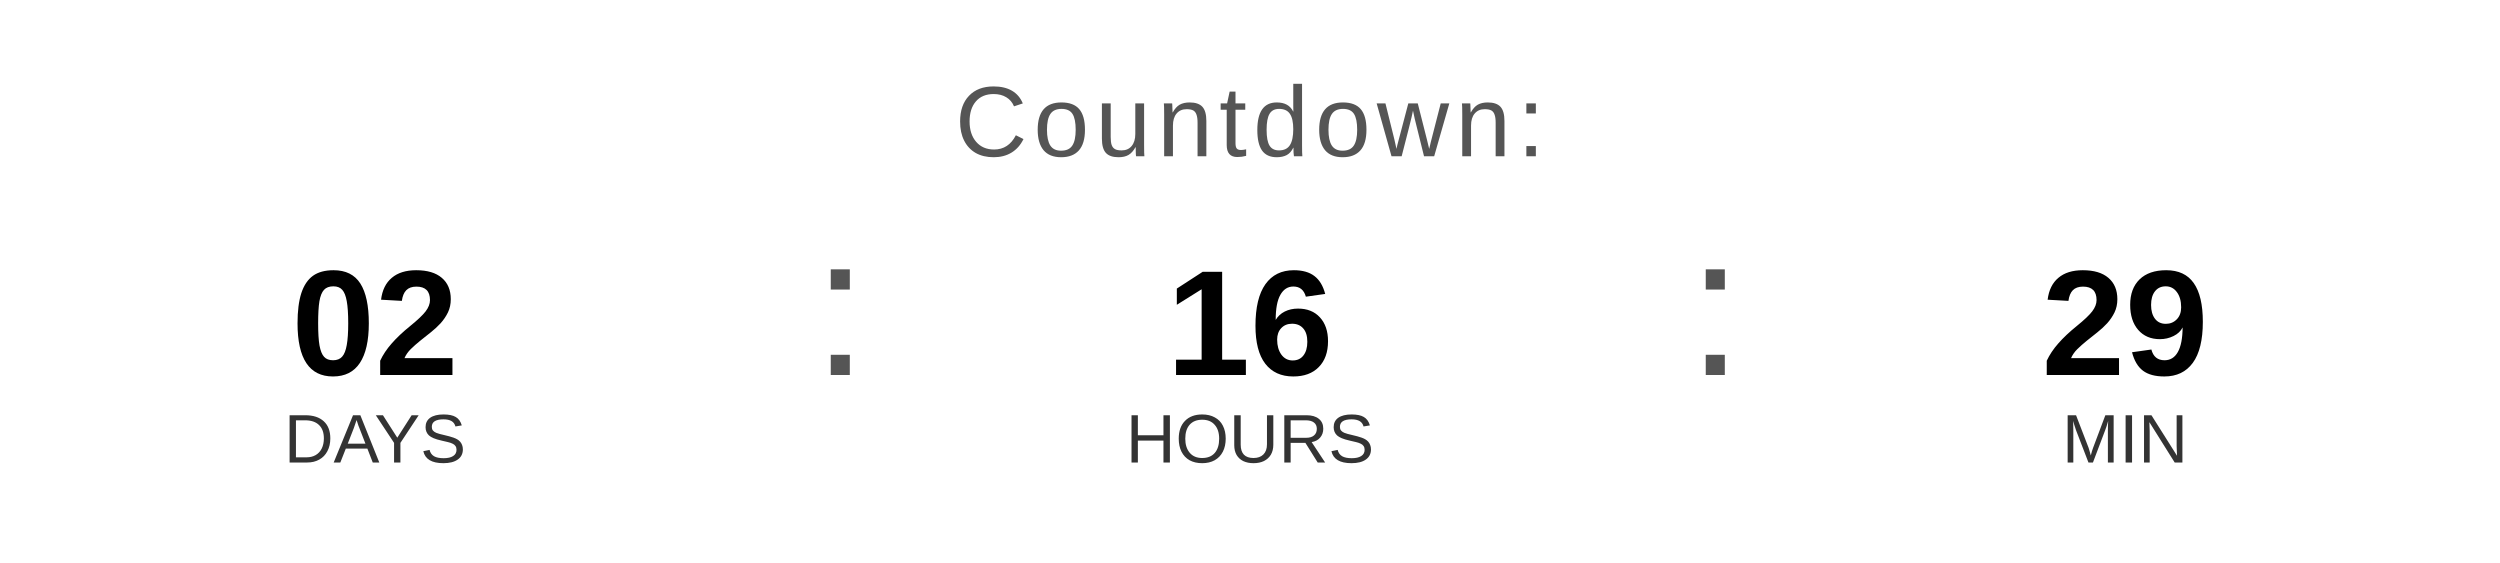
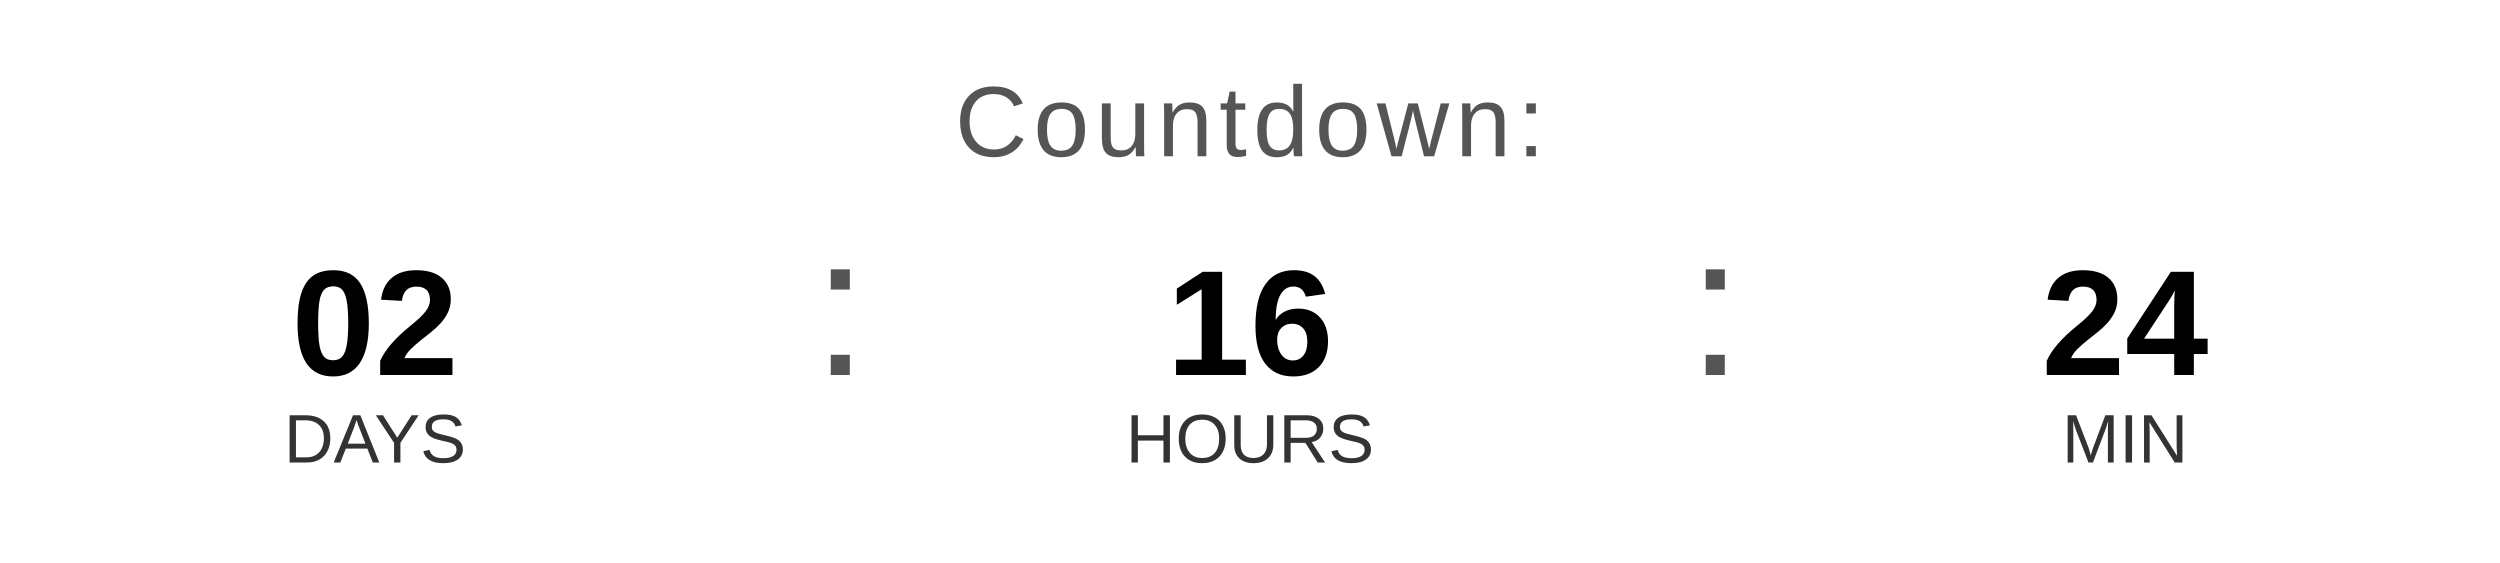
<svg xmlns="http://www.w3.org/2000/svg" width="400" height="90" viewBox="0 0 400 90">
  <text x="200" y="25" font-family="Arial, Helvetica, sans-serif" font-size="16" fill="#555555" text-anchor="middle" letter-spacing="1">
    Countdown:
  </text>
  <text x="60" y="60" font-family="Arial, Helvetica, sans-serif" font-size="24" font-weight="bold" fill="#000000" text-anchor="middle">02</text>
  <text x="60" y="74" font-family="Arial, Helvetica, sans-serif" font-size="11" fill="#333333" text-anchor="middle">DAYS</text>
  <text x="130" y="60" font-family="Arial, sans-serif" font-size="32" fill="#555555">:</text>
  <text x="200" y="60" font-family="Arial, Helvetica, sans-serif" font-size="24" font-weight="bold" fill="#000000" text-anchor="middle">16</text>
  <text x="200" y="74" font-family="Arial, Helvetica, sans-serif" font-size="11" fill="#333333" text-anchor="middle">HOURS</text>
  <text x="270" y="60" font-family="Arial, sans-serif" font-size="32" fill="#555555">:</text>
-   <text x="340" y="60" font-family="Arial, Helvetica, sans-serif" font-size="24" font-weight="bold" fill="#000000" text-anchor="middle">29</text>
+   <text x="340" y="60" font-family="Arial, Helvetica, sans-serif" font-size="24" font-weight="bold" fill="#000000" text-anchor="middle">24</text>
  <text x="340" y="74" font-family="Arial, Helvetica, sans-serif" font-size="11" fill="#333333" text-anchor="middle">MIN</text>
</svg>
